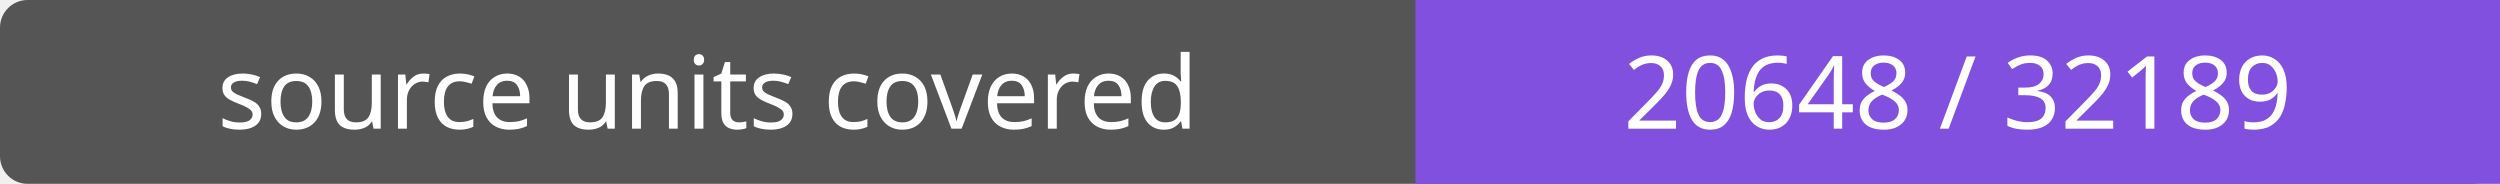
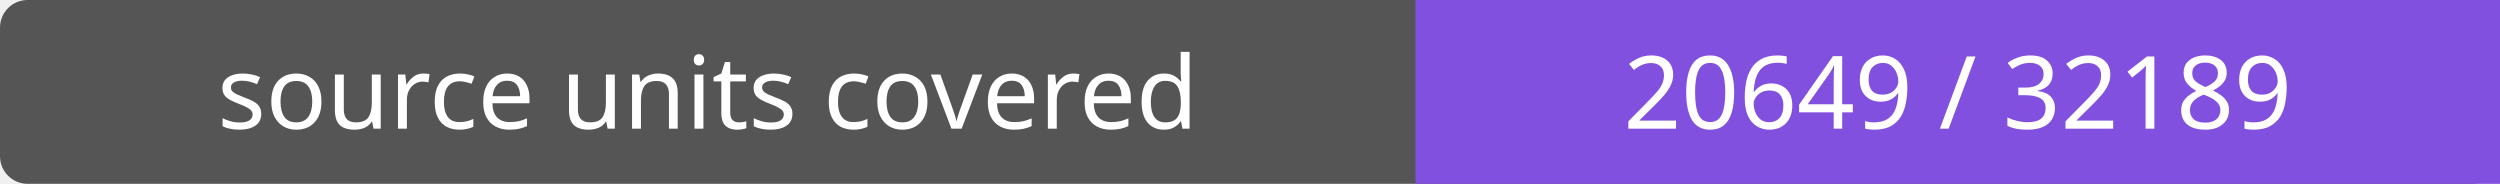
- <svg xmlns="http://www.w3.org/2000/svg" width="272" height="20" role="img" aria-label="source units covered: 20648 / 32189">
+ <svg xmlns="http://www.w3.org/2000/svg" width="272" height="20" role="img" aria-label="source units covered: 20649 / 32189">
  <rect width="272" height="20" rx="3" fill="#555" />
  <path fill="#8250df" d="M154 0h118v20H154z" />
  <g fill="#fff" text-anchor="middle" font-family="Verdana,sans-serif" font-size="11">
    <text x="77.0" y="14">source units covered</text>
-     <text x="213.0" y="14">20648 / 32189</text>
+     <text x="213.0" y="14">20649 / 32189</text>
  </g>
</svg>
